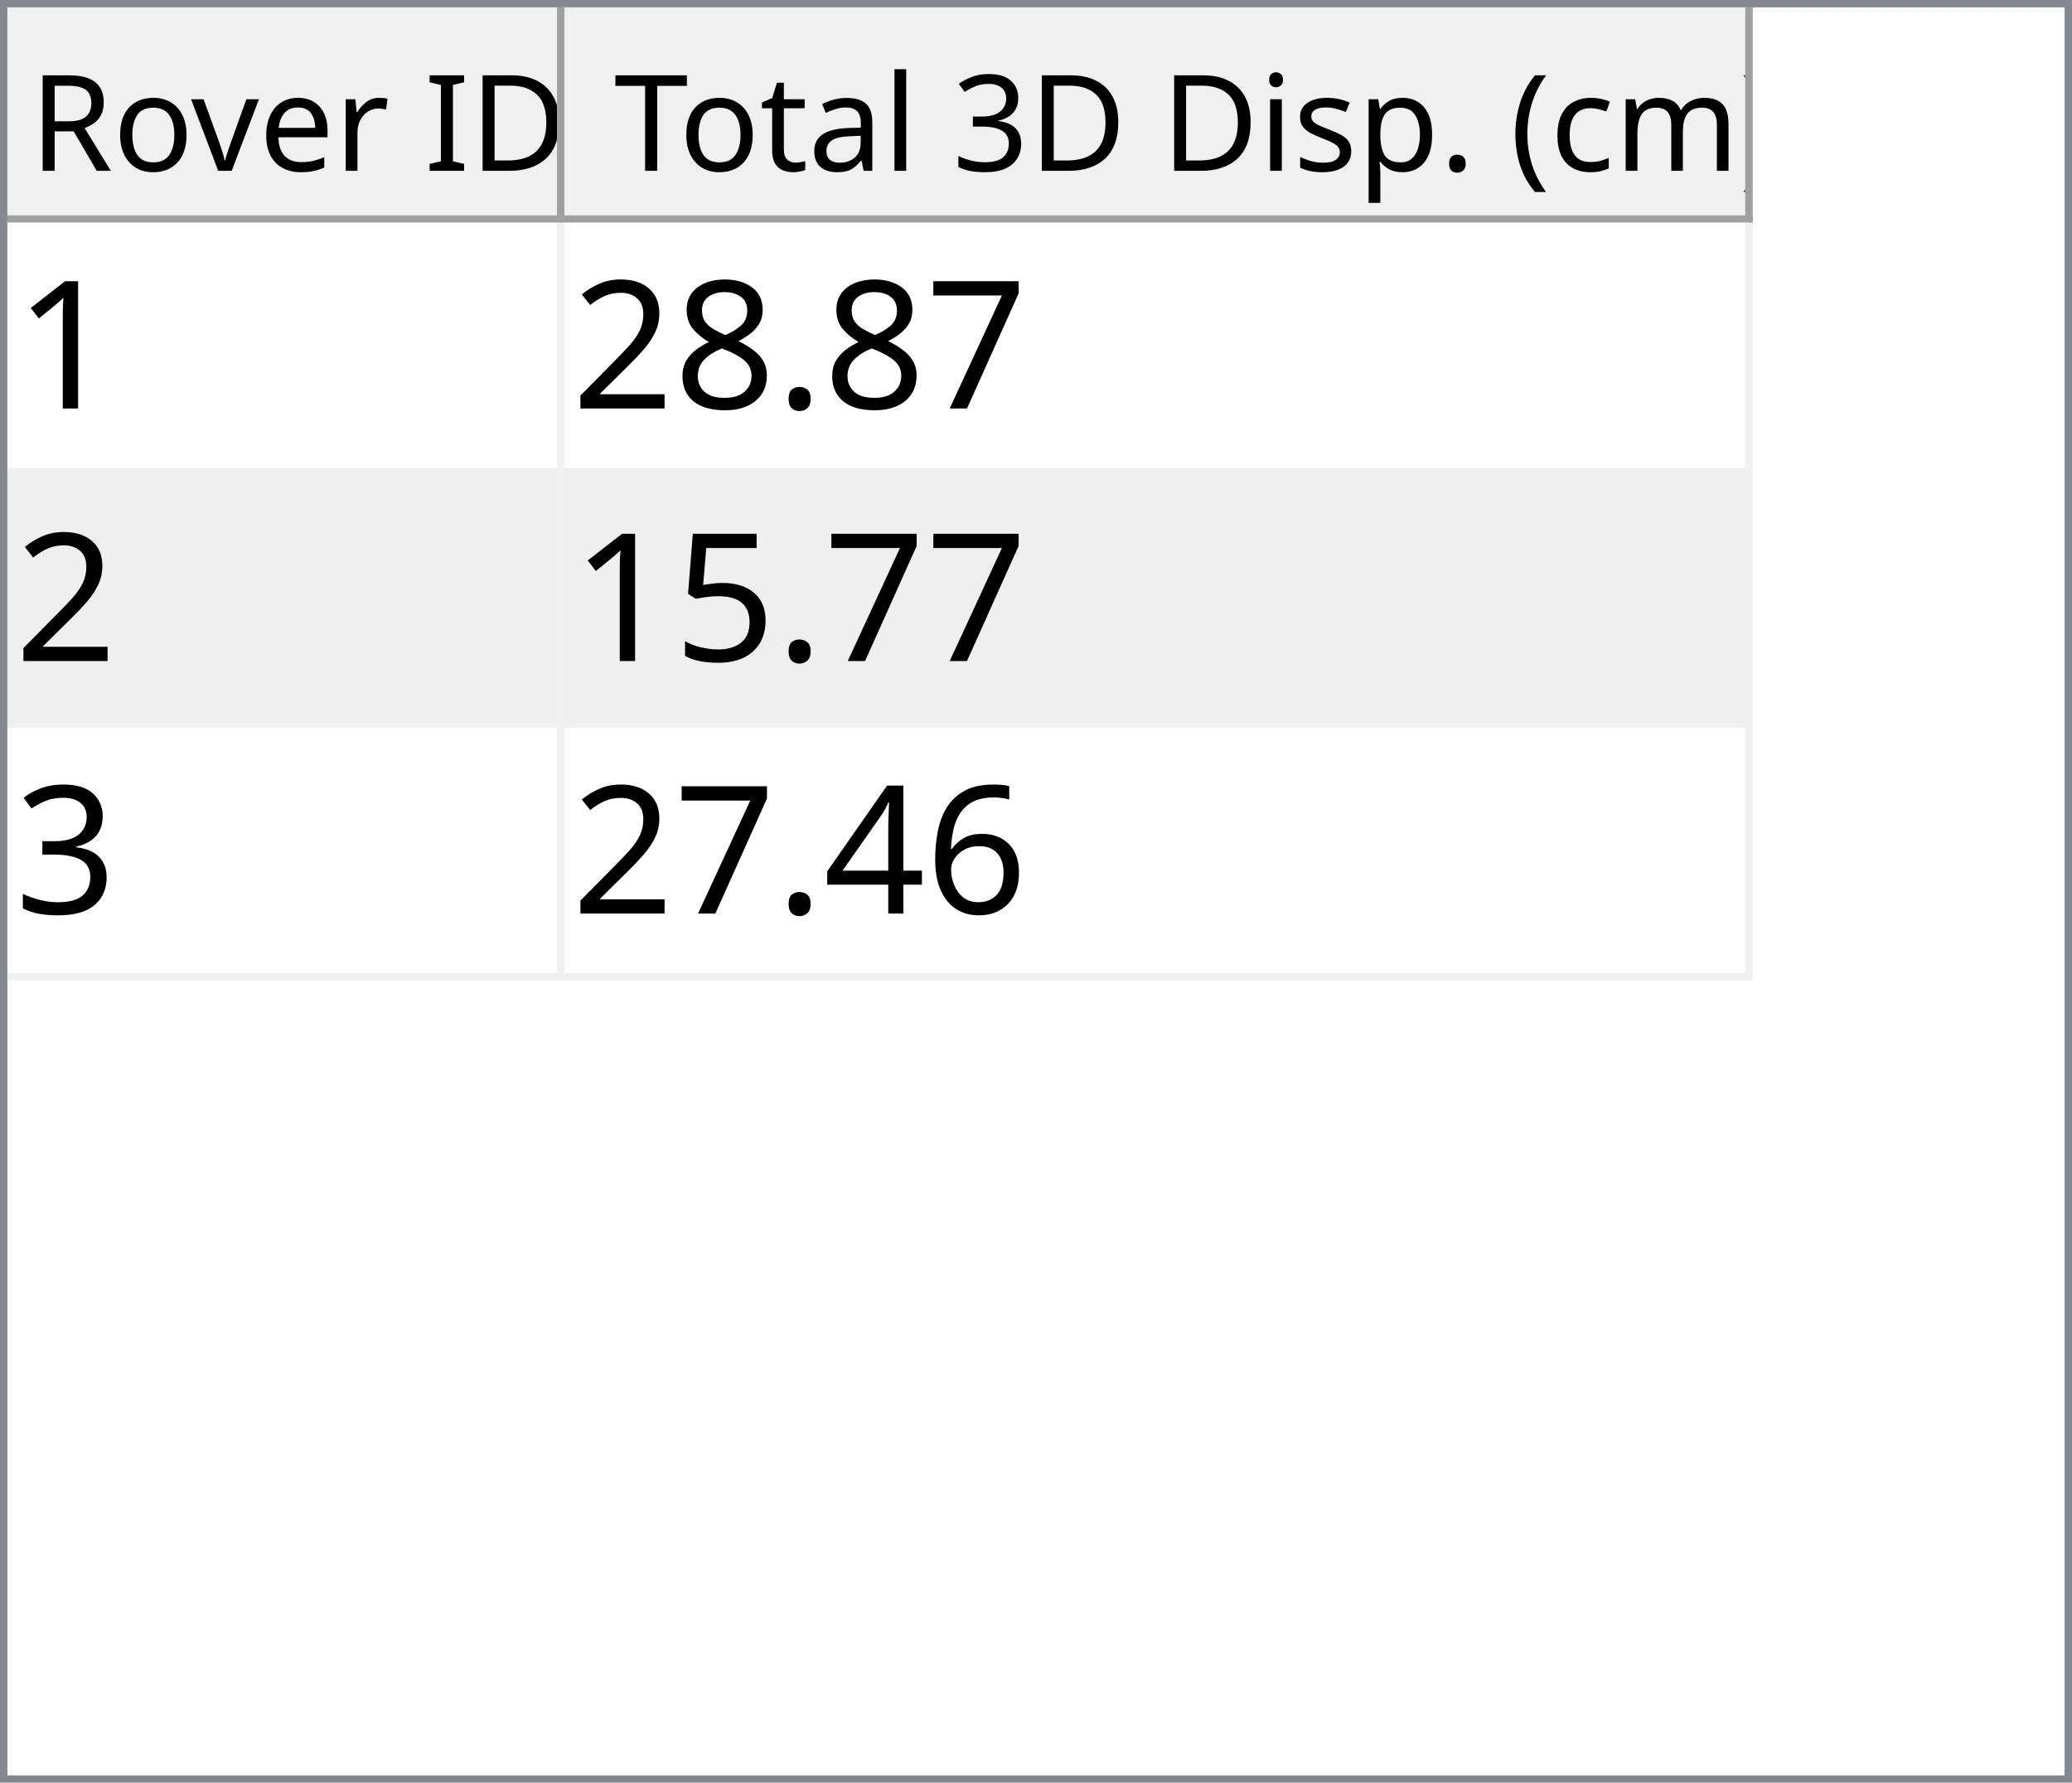
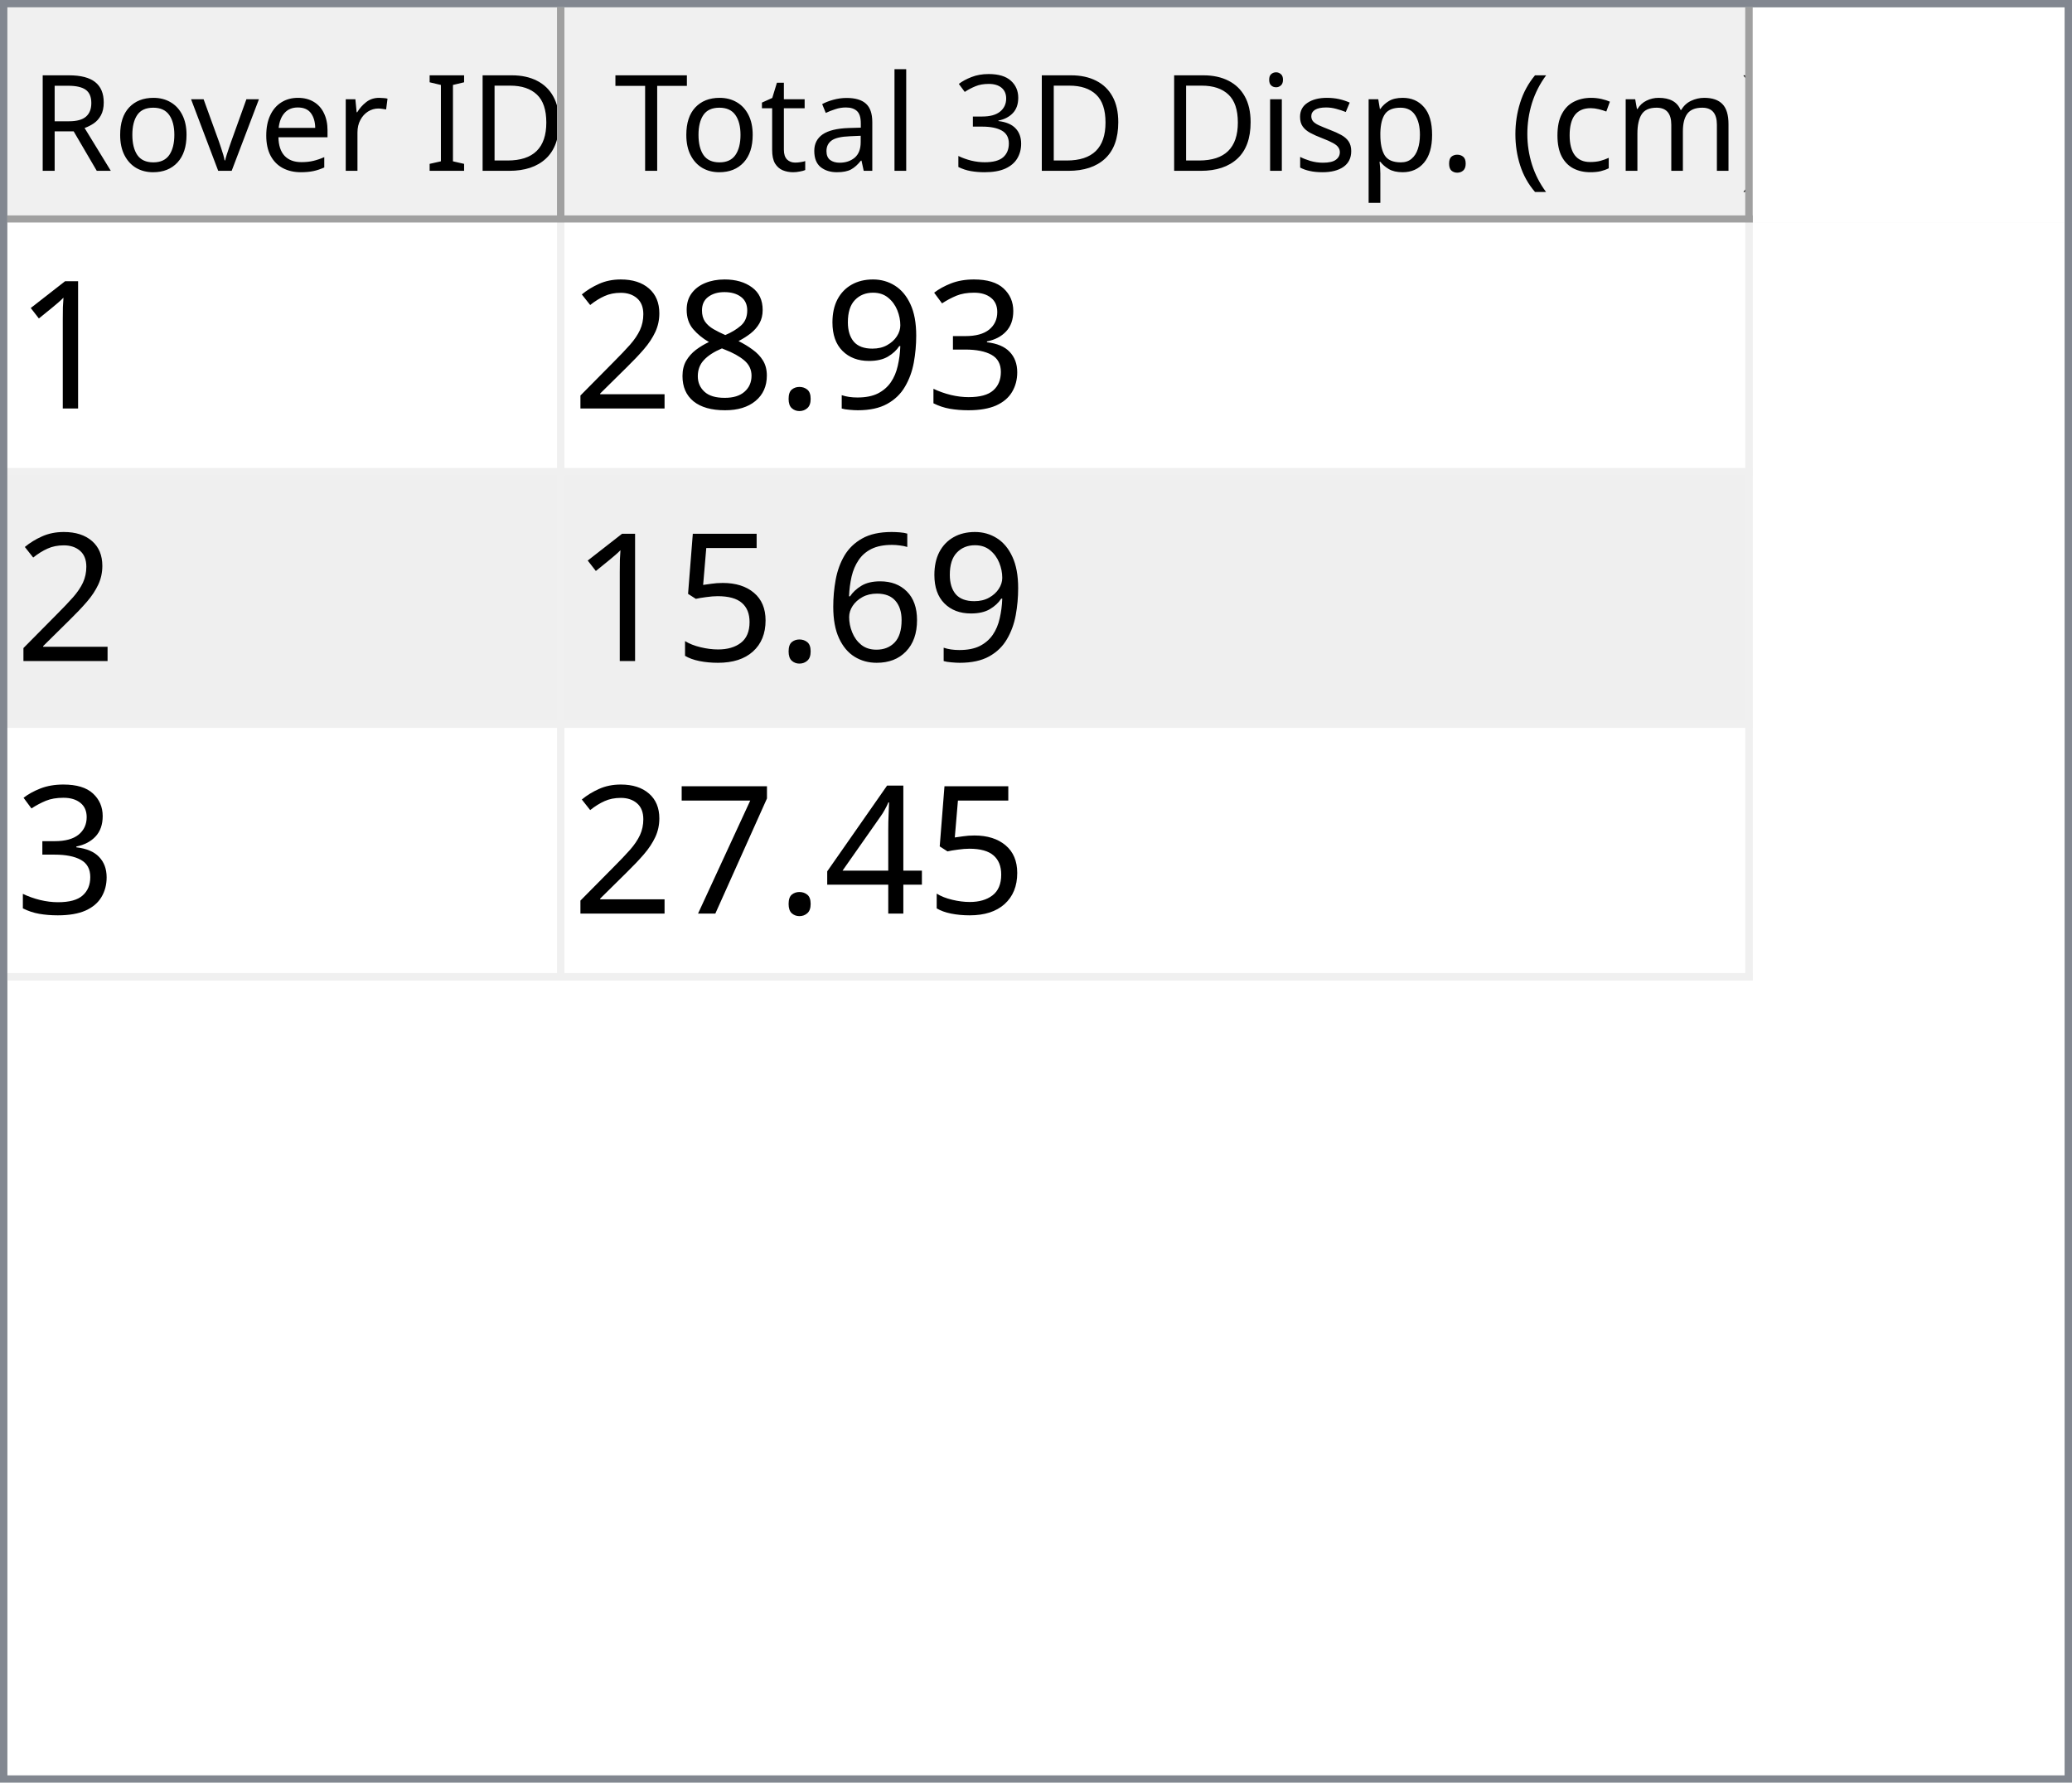
<svg xmlns="http://www.w3.org/2000/svg" style="fill-opacity:1; color-rendering:auto; color-interpolation:auto; text-rendering:auto; stroke:black; stroke-linecap:square; stroke-miterlimit:10; shape-rendering:auto; stroke-opacity:1; fill:black; stroke-dasharray:none; font-weight:normal; stroke-width:1; font-family:'Dialog'; font-style:normal; stroke-linejoin:miter; font-size:12px; stroke-dashoffset:0; image-rendering:auto;" width="279" height="240">
  <defs id="genericDefs" />
  <g>
    <defs id="defs1">
      <clipPath clipPathUnits="userSpaceOnUse" id="clipPath1">
        <path d="M0 0 L279 0 L279 240 L0 240 L0 0 Z" />
      </clipPath>
      <clipPath clipPathUnits="userSpaceOnUse" id="clipPath2">
        <path d="M0 0 L0 240 L279 240 L279 0 Z" />
      </clipPath>
      <clipPath clipPathUnits="userSpaceOnUse" id="clipPath3">
        <path d="M0 0 L0 29 L277 29 L277 0 Z" />
      </clipPath>
      <clipPath clipPathUnits="userSpaceOnUse" id="clipPath4">
        <path d="M0 0 L0 29 L75 29 L75 0 Z" />
      </clipPath>
      <clipPath clipPathUnits="userSpaceOnUse" id="clipPath5">
        <path d="M1 1 L1 28 L74 28 L74 1 Z" />
      </clipPath>
      <clipPath clipPathUnits="userSpaceOnUse" id="clipPath6">
        <path d="M0 0 L0 27 L73 27 L73 0 Z" />
      </clipPath>
      <clipPath clipPathUnits="userSpaceOnUse" id="clipPath7">
        <path d="M-0.5 -0.5 L-0.5 28.5 L74.5 28.5 L74.5 -0.5 Z" />
      </clipPath>
      <clipPath clipPathUnits="userSpaceOnUse" id="clipPath8">
        <path d="M0 0 L0 29 L160 29 L160 0 Z" />
      </clipPath>
      <clipPath clipPathUnits="userSpaceOnUse" id="clipPath9">
        <path d="M1 1 L1 28 L159 28 L159 1 Z" />
      </clipPath>
      <clipPath clipPathUnits="userSpaceOnUse" id="clipPath10">
        <path d="M0 0 L0 27 L158 27 L158 0 Z" />
      </clipPath>
      <clipPath clipPathUnits="userSpaceOnUse" id="clipPath11">
        <path d="M-0.5 -0.5 L-0.5 28.5 L159.5 28.5 L159.5 -0.5 Z" />
      </clipPath>
      <clipPath clipPathUnits="userSpaceOnUse" id="clipPath12">
        <path d="M0 0 L0 209 L277 209 L277 0 Z" />
      </clipPath>
      <clipPath clipPathUnits="userSpaceOnUse" id="clipPath13">
        <path d="M0 0 L0 102 L235 102 L235 0 Z" />
      </clipPath>
      <clipPath clipPathUnits="userSpaceOnUse" id="clipPath14">
        <path d="M-0.5 -0.5 L-0.5 101.5 L234.5 101.5 L234.5 -0.5 Z" />
      </clipPath>
      <clipPath clipPathUnits="userSpaceOnUse" id="clipPath15">
        <path d="M0 0 L0 33 L74 33 L74 0 Z" />
      </clipPath>
      <clipPath clipPathUnits="userSpaceOnUse" id="clipPath16">
        <path d="M0 0 L0 33 L159 33 L159 0 Z" />
      </clipPath>
      <font horiz-adv-x="64.551" id="font1">
        <font-face ascent="107.91" descent="25.098" units-per-em="100" style="font-style:normal; font-family:Segoe UI; font-weight:normal;" />
        <missing-glyph horiz-adv-x="64.551" d="M8.109 0 L8.109 68.266 L56.453 68.266 L56.453 0 L8.109 0 ZM15.328 7.234 L49.219 7.234 L49.219 61.031 L15.328 61.031 L15.328 7.234 Z" />
        <glyph unicode="D" horiz-adv-x="70.117" d="M9.188 0 L9.188 70.016 L28.516 70.016 Q65.531 70.016 65.531 35.891 Q65.531 19.672 55.25 9.836 Q44.969 0 27.734 0 L9.188 0 ZM17.391 62.594 L17.391 7.422 L27.828 7.422 Q41.609 7.422 49.273 14.797 Q56.938 22.172 56.938 35.688 Q56.938 62.594 28.328 62.594 L17.391 62.594 Z" />
        <glyph unicode="I" horiz-adv-x="26.611" d="M17.391 0 L9.188 0 L9.188 70.016 L17.391 70.016 L17.391 0 Z" />
        <glyph unicode=" " horiz-adv-x="27.393" d="" />
        <glyph unicode="r" horiz-adv-x="34.766" d="M34.188 41.891 Q32.078 43.5 28.125 43.5 Q23 43.5 19.555 38.672 Q16.109 33.844 16.109 25.484 L16.109 0 L8.109 0 L8.109 50 L16.109 50 L16.109 39.703 L16.312 39.703 Q18.016 44.969 21.531 47.922 Q25.047 50.875 29.391 50.875 Q32.516 50.875 34.188 50.203 L34.188 41.891 Z" />
        <glyph unicode="e" horiz-adv-x="52.295" d="M48.297 23 L12.984 23 Q13.188 14.656 17.484 10.109 Q21.781 5.562 29.297 5.562 Q37.75 5.562 44.828 11.141 L44.828 3.609 Q38.234 -1.172 27.391 -1.172 Q16.797 -1.172 10.742 5.641 Q4.688 12.453 4.688 24.812 Q4.688 36.469 11.305 43.82 Q17.922 51.172 27.734 51.172 Q37.547 51.172 42.922 44.828 Q48.297 38.484 48.297 27.203 L48.297 23 ZM40.094 29.781 Q40.047 36.719 36.75 40.578 Q33.453 44.438 27.594 44.438 Q21.922 44.438 17.969 40.383 Q14.016 36.328 13.094 29.781 L40.094 29.781 Z" />
        <glyph unicode="v" horiz-adv-x="47.9" d="M47.406 50 L27.484 0 L19.625 0 L0.688 50 L9.469 50 L22.172 13.672 Q23.578 9.672 23.922 6.688 L24.125 6.688 Q24.609 10.453 25.688 13.484 L38.969 50 L47.406 50 Z" />
        <glyph unicode="o" horiz-adv-x="58.594" d="M29 -1.172 Q17.922 -1.172 11.305 5.836 Q4.688 12.844 4.688 24.422 Q4.688 37.016 11.57 44.094 Q18.453 51.172 30.172 51.172 Q41.359 51.172 47.633 44.289 Q53.906 37.406 53.906 25.203 Q53.906 13.234 47.141 6.031 Q40.375 -1.172 29 -1.172 ZM29.594 44.438 Q21.875 44.438 17.383 39.188 Q12.891 33.938 12.891 24.703 Q12.891 15.828 17.43 10.695 Q21.969 5.562 29.594 5.562 Q37.359 5.562 41.531 10.594 Q45.703 15.625 45.703 24.906 Q45.703 34.281 41.531 39.359 Q37.359 44.438 29.594 44.438 Z" />
        <glyph unicode="R" horiz-adv-x="59.814" d="M59.375 0 L49.609 0 L37.891 19.625 Q36.281 22.359 34.766 24.289 Q33.25 26.219 31.664 27.438 Q30.078 28.656 28.25 29.219 Q26.422 29.781 24.125 29.781 L17.391 29.781 L17.391 0 L9.188 0 L9.188 70.016 L30.078 70.016 Q34.672 70.016 38.555 68.867 Q42.438 67.719 45.289 65.375 Q48.141 63.031 49.758 59.547 Q51.375 56.062 51.375 51.375 Q51.375 47.703 50.273 44.656 Q49.172 41.609 47.148 39.211 Q45.125 36.812 42.266 35.133 Q39.406 33.453 35.844 32.516 L35.844 32.328 Q37.594 31.547 38.891 30.547 Q40.188 29.547 41.359 28.18 Q42.531 26.812 43.68 25.078 Q44.828 23.344 46.234 21.047 L59.375 0 ZM17.391 62.594 L17.391 37.203 L28.516 37.203 Q31.594 37.203 34.203 38.133 Q36.812 39.062 38.719 40.797 Q40.625 42.531 41.703 45.047 Q42.781 47.562 42.781 50.688 Q42.781 56.297 39.141 59.445 Q35.5 62.594 28.609 62.594 L17.391 62.594 Z" />
        <glyph unicode=")" horiz-adv-x="30.176" d="M8.297 -15.922 L1.172 -15.922 Q16.406 2.344 16.406 26.812 Q16.406 51.469 1.078 70.016 L8.297 70.016 Q23.531 52.156 23.531 26.703 Q23.531 1.375 8.297 -15.922 Z" />
        <glyph unicode="m" horiz-adv-x="86.133" d="M79.109 0 L71.094 0 L71.094 28.719 Q71.094 37.016 68.531 40.727 Q65.969 44.438 59.906 44.438 Q54.781 44.438 51.195 39.75 Q47.609 35.062 47.609 28.516 L47.609 0 L39.594 0 L39.594 29.688 Q39.594 44.438 28.219 44.438 Q22.953 44.438 19.531 40.016 Q16.109 35.594 16.109 28.516 L16.109 0 L8.109 0 L8.109 50 L16.109 50 L16.109 42.094 L16.312 42.094 Q21.625 51.172 31.844 51.172 Q36.969 51.172 40.773 48.312 Q44.578 45.453 46 40.828 Q51.562 51.172 62.594 51.172 Q79.109 51.172 79.109 30.812 L79.109 0 Z" />
        <glyph unicode="c" horiz-adv-x="46.191" d="M42.188 2.297 Q36.422 -1.172 28.516 -1.172 Q17.828 -1.172 11.258 5.789 Q4.688 12.75 4.688 23.828 Q4.688 36.188 11.766 43.68 Q18.844 51.172 30.672 51.172 Q37.25 51.172 42.281 48.734 L42.281 40.531 Q36.719 44.438 30.375 44.438 Q22.703 44.438 17.797 38.945 Q12.891 33.453 12.891 24.516 Q12.891 15.719 17.508 10.641 Q22.125 5.562 29.891 5.562 Q36.422 5.562 42.188 9.906 L42.188 2.297 Z" />
        <glyph unicode="(" horiz-adv-x="30.176" d="M29.109 -15.922 L21.969 -15.922 Q6.844 1.375 6.844 26.703 Q6.844 52.156 21.969 70.016 L29.203 70.016 Q13.875 51.469 13.875 26.812 Q13.875 2.344 29.109 -15.922 Z" />
        <glyph unicode="." horiz-adv-x="21.68" d="M10.891 -1.078 Q8.641 -1.078 7.055 0.539 Q5.469 2.156 5.469 4.391 Q5.469 6.641 7.055 8.273 Q8.641 9.906 10.891 9.906 Q13.188 9.906 14.797 8.273 Q16.406 6.641 16.406 4.391 Q16.406 2.156 14.797 0.539 Q13.188 -1.078 10.891 -1.078 Z" />
        <glyph unicode="p" horiz-adv-x="58.789" d="M16.312 7.234 L16.109 7.234 L16.109 -23 L8.109 -23 L8.109 50 L16.109 50 L16.109 41.219 L16.312 41.219 Q22.219 51.172 33.594 51.172 Q43.266 51.172 48.688 44.461 Q54.109 37.75 54.109 26.469 Q54.109 13.922 48 6.375 Q41.891 -1.172 31.297 -1.172 Q21.578 -1.172 16.312 7.234 ZM16.109 27.391 L16.109 20.406 Q16.109 14.203 20.141 9.883 Q24.172 5.562 30.375 5.562 Q37.641 5.562 41.773 11.133 Q45.906 16.703 45.906 26.609 Q45.906 34.969 42.047 39.703 Q38.188 44.438 31.594 44.438 Q24.609 44.438 20.359 39.578 Q16.109 34.719 16.109 27.391 Z" />
        <glyph unicode="s" horiz-adv-x="42.432" d="M5.078 1.812 L5.078 10.406 Q11.625 5.562 19.484 5.562 Q30.031 5.562 30.031 12.594 Q30.031 14.594 29.125 15.992 Q28.219 17.391 26.68 18.461 Q25.141 19.531 23.07 20.383 Q21 21.234 18.609 22.172 Q15.281 23.484 12.766 24.828 Q10.25 26.172 8.57 27.859 Q6.891 29.547 6.031 31.695 Q5.172 33.844 5.172 36.719 Q5.172 40.234 6.789 42.945 Q8.406 45.656 11.086 47.484 Q13.766 49.312 17.211 50.242 Q20.656 51.172 24.312 51.172 Q30.812 51.172 35.938 48.922 L35.938 40.828 Q30.422 44.438 23.25 44.438 Q21 44.438 19.195 43.922 Q17.391 43.406 16.094 42.477 Q14.797 41.547 14.086 40.258 Q13.375 38.969 13.375 37.406 Q13.375 35.453 14.086 34.133 Q14.797 32.812 16.164 31.789 Q17.531 30.766 19.484 29.938 Q21.438 29.109 23.922 28.125 Q27.25 26.859 29.883 25.516 Q32.516 24.172 34.375 22.484 Q36.234 20.797 37.234 18.602 Q38.234 16.406 38.234 13.375 Q38.234 9.672 36.602 6.938 Q34.969 4.203 32.234 2.398 Q29.5 0.594 25.93 -0.289 Q22.359 -1.172 18.453 -1.172 Q10.75 -1.172 5.078 1.812 Z" />
        <glyph unicode="i" horiz-adv-x="24.219" d="M12.203 62.703 Q10.062 62.703 8.547 64.164 Q7.031 65.625 7.031 67.875 Q7.031 70.125 8.547 71.609 Q10.062 73.094 12.203 73.094 Q14.406 73.094 15.945 71.609 Q17.484 70.125 17.484 67.875 Q17.484 65.719 15.945 64.211 Q14.406 62.703 12.203 62.703 ZM16.109 0 L8.109 0 L8.109 50 L16.109 50 L16.109 0 Z" />
        <glyph unicode="3" horiz-adv-x="53.906" d="M46.531 19.828 Q46.531 15.094 44.75 11.211 Q42.969 7.328 39.719 4.57 Q36.469 1.812 31.93 0.297 Q27.391 -1.219 21.922 -1.219 Q11.922 -1.219 6 2.594 L6 11.188 Q13.094 5.609 22.219 5.609 Q25.875 5.609 28.828 6.539 Q31.781 7.469 33.906 9.227 Q36.031 10.984 37.18 13.477 Q38.328 15.969 38.328 19.094 Q38.328 32.812 18.797 32.812 L12.984 32.812 L12.984 39.594 L18.5 39.594 Q35.797 39.594 35.797 52.484 Q35.797 64.406 22.609 64.406 Q15.188 64.406 8.688 59.422 L8.688 67.188 Q15.375 71.188 24.609 71.188 Q29 71.188 32.57 69.969 Q36.141 68.75 38.68 66.555 Q41.219 64.359 42.609 61.281 Q44 58.203 44 54.5 Q44 40.672 30.031 36.719 L30.031 36.531 Q33.594 36.141 36.625 34.797 Q39.656 33.453 41.852 31.305 Q44.047 29.156 45.289 26.25 Q46.531 23.344 46.531 19.828 Z" />
        <glyph unicode="l" horiz-adv-x="24.219" d="M16.109 0 L8.109 0 L8.109 74.031 L16.109 74.031 L16.109 0 Z" />
        <glyph unicode="a" horiz-adv-x="50.879" d="M43.891 0 L35.891 0 L35.891 7.812 L35.688 7.812 Q30.469 -1.172 20.312 -1.172 Q12.844 -1.172 8.617 2.781 Q4.391 6.734 4.391 13.281 Q4.391 27.297 20.906 29.594 L35.891 31.688 Q35.891 44.438 25.594 44.438 Q16.547 44.438 9.281 38.281 L9.281 46.484 Q16.656 51.172 26.266 51.172 Q43.891 51.172 43.891 32.516 L43.891 0 ZM35.891 25.297 L23.828 23.641 Q18.266 22.859 15.43 20.875 Q12.594 18.891 12.594 13.875 Q12.594 10.203 15.211 7.883 Q17.828 5.562 22.172 5.562 Q28.125 5.562 32.008 9.742 Q35.891 13.922 35.891 20.312 L35.891 25.297 Z" />
        <glyph unicode="t" horiz-adv-x="33.887" d="M31.297 0.484 Q28.469 -1.078 23.828 -1.078 Q10.688 -1.078 10.688 13.578 L10.688 43.172 L2.094 43.172 L2.094 50 L10.688 50 L10.688 62.203 L18.703 64.797 L18.703 50 L31.297 50 L31.297 43.172 L18.703 43.172 L18.703 14.984 Q18.703 9.969 20.414 7.82 Q22.125 5.672 26.078 5.672 Q29.109 5.672 31.297 7.328 L31.297 0.484 Z" />
        <glyph unicode="T" horiz-adv-x="52.393" d="M50.594 62.594 L30.375 62.594 L30.375 0 L22.172 0 L22.172 62.594 L2 62.594 L2 70.016 L50.594 70.016 L50.594 62.594 Z" />
      </font>
      <font horiz-adv-x="75.0" id="font2">
        <font-face ascent="100.537" descent="21.973" units-per-em="100" style="font-style:normal; font-family:sans-serif; font-weight:normal;" />
        <missing-glyph horiz-adv-x="75.0" d="M12.5 0 L12.5 62.5 L62.5 62.5 L62.5 0 L12.5 0 ZM14.062 1.562 L60.938 1.562 L60.938 60.938 L14.062 60.938 L14.062 1.562 Z" />
        <glyph unicode="1" horiz-adv-x="55.615" d="M37.25 0 L28.469 0 L28.469 56 Q25.297 52.984 20.141 49.953 Q14.984 46.922 10.891 45.406 L10.891 53.906 Q18.266 57.375 23.781 62.305 Q29.297 67.234 31.594 71.875 L37.25 71.875 L37.25 0 Z" />
-         <glyph unicode="7" horiz-adv-x="55.615" d="M4.734 62.203 L4.734 70.656 L51.078 70.656 L51.078 63.812 Q44.234 56.547 37.523 44.484 Q30.812 32.422 27.156 19.672 Q24.516 10.688 23.781 0 L14.75 0 Q14.891 8.453 18.062 20.414 Q21.234 32.375 27.172 43.484 Q33.109 54.594 39.797 62.203 L4.734 62.203 Z" />
+         <glyph unicode="3" horiz-adv-x="55.615" d="M4.203 18.891 L12.984 20.062 Q14.5 12.594 18.141 9.297 Q21.781 6 27 6 Q33.203 6 37.477 10.297 Q41.75 14.594 41.75 20.953 Q41.75 27 37.797 30.93 Q33.844 34.859 27.734 34.859 Q25.25 34.859 21.531 33.891 L22.516 41.609 Q23.391 41.5 23.922 41.5 Q29.547 41.5 34.039 44.43 Q38.531 47.359 38.531 53.469 Q38.531 58.297 35.258 61.477 Q31.984 64.656 26.812 64.656 Q21.688 64.656 18.266 61.43 Q14.844 58.203 13.875 51.766 L5.078 53.328 Q6.688 62.156 12.398 67.016 Q18.109 71.875 26.609 71.875 Q32.469 71.875 37.398 69.359 Q42.328 66.844 44.945 62.5 Q47.562 58.156 47.562 53.266 Q47.562 48.641 45.07 44.828 Q42.578 41.016 37.703 38.766 Q44.047 37.312 47.562 32.695 Q51.078 28.078 51.078 21.141 Q51.078 11.766 44.242 5.25 Q37.406 -1.266 26.953 -1.266 Q17.531 -1.266 11.305 4.352 Q5.078 9.969 4.203 18.891 Z" />
+         <glyph unicode="9" horiz-adv-x="55.615" d="M5.469 16.547 L13.922 17.328 Q14.984 11.375 18.016 8.688 Q21.047 6 25.781 6 Q29.828 6 32.883 7.859 Q35.938 9.719 37.891 12.82 Q39.844 15.922 41.164 21.195 Q42.484 26.469 42.484 31.938 Q42.484 32.516 42.438 33.688 Q39.797 29.5 35.234 26.883 Q30.672 24.266 25.344 24.266 Q16.453 24.266 10.305 30.711 Q4.156 37.156 4.156 47.703 Q4.156 58.594 10.578 65.234 Q17 71.875 26.656 71.875 Q33.641 71.875 39.43 68.117 Q45.219 64.359 48.219 57.398 Q51.219 50.438 51.219 37.25 Q51.219 23.531 48.242 15.406 Q45.266 7.281 39.383 3.031 Q33.5 -1.219 25.594 -1.219 Q17.188 -1.219 11.867 3.445 Q6.547 8.109 5.469 16.547 ZM41.453 48.141 Q41.453 55.719 37.43 60.156 Q33.406 64.594 27.734 64.594 Q21.875 64.594 17.531 59.812 Q13.188 55.031 13.188 47.406 Q13.188 40.578 17.312 36.305 Q21.438 32.031 27.484 32.031 Q33.594 32.031 37.523 36.305 Q41.453 40.578 41.453 48.141 Z" />
        <glyph unicode="." horiz-adv-x="27.783" d="M9.078 0 L9.078 10.016 L19.094 10.016 L19.094 0 L9.078 0 Z" />
        <glyph unicode="8" horiz-adv-x="55.615" d="M17.672 38.812 Q12.203 40.828 9.57 44.539 Q6.938 48.25 6.938 53.422 Q6.938 61.234 12.555 66.555 Q18.172 71.875 27.484 71.875 Q36.859 71.875 42.578 66.43 Q48.297 60.984 48.297 53.172 Q48.297 48.188 45.68 44.508 Q43.062 40.828 37.75 38.812 Q44.344 36.672 47.781 31.883 Q51.219 27.094 51.219 20.453 Q51.219 11.281 44.727 5.031 Q38.234 -1.219 27.641 -1.219 Q17.047 -1.219 10.547 5.055 Q4.047 11.328 4.047 20.703 Q4.047 27.688 7.594 32.398 Q11.141 37.109 17.672 38.812 ZM15.922 53.719 Q15.922 48.641 19.195 45.414 Q22.469 42.188 27.688 42.188 Q32.766 42.188 36.016 45.383 Q39.266 48.578 39.266 53.219 Q39.266 58.062 35.914 61.359 Q32.562 64.656 27.594 64.656 Q22.562 64.656 19.242 61.43 Q15.922 58.203 15.922 53.719 ZM13.094 20.656 Q13.094 16.891 14.875 13.375 Q16.656 9.859 20.172 7.93 Q23.688 6 27.734 6 Q34.031 6 38.133 10.055 Q42.234 14.109 42.234 20.359 Q42.234 26.703 38.016 30.859 Q33.797 35.016 27.438 35.016 Q21.234 35.016 17.164 30.914 Q13.094 26.812 13.094 20.656 Z" />
        <glyph unicode="2" horiz-adv-x="55.615" d="M50.344 8.453 L50.344 0 L3.031 0 Q2.938 3.172 4.047 6.109 Q5.859 10.938 9.836 15.625 Q13.812 20.312 21.344 26.469 Q33.016 36.031 37.117 41.625 Q41.219 47.219 41.219 52.203 Q41.219 57.422 37.477 61.008 Q33.734 64.594 27.734 64.594 Q21.391 64.594 17.578 60.789 Q13.766 56.984 13.719 50.25 L4.688 51.172 Q5.609 61.281 11.664 66.578 Q17.719 71.875 27.938 71.875 Q38.234 71.875 44.242 66.164 Q50.25 60.453 50.25 52 Q50.25 47.703 48.492 43.555 Q46.734 39.406 42.656 34.812 Q38.578 30.219 29.109 22.219 Q21.188 15.578 18.945 13.211 Q16.703 10.844 15.234 8.453 L50.344 8.453 Z" />
+         <glyph unicode="6" horiz-adv-x="55.615" d="M49.75 54.047 L41.016 53.375 Q39.844 58.547 37.703 60.891 Q34.125 64.656 28.906 64.656 Q24.703 64.656 21.531 62.312 Q17.391 59.281 14.992 53.469 Q12.594 47.656 12.5 36.922 Q15.672 41.75 20.266 44.094 Q24.859 46.438 29.891 46.438 Q38.672 46.438 44.852 39.969 Q51.031 33.5 51.031 23.25 Q51.031 16.5 48.125 10.719 Q45.219 4.938 40.141 1.859 Q35.062 -1.219 28.609 -1.219 Q17.625 -1.219 10.695 6.859 Q3.766 14.938 3.766 33.5 Q3.766 54.25 11.422 63.672 Q18.109 71.875 29.438 71.875 Q37.891 71.875 43.289 67.141 Q48.688 62.406 49.75 54.047 ZM13.875 23.188 Q13.875 18.656 15.797 14.508 Q17.719 10.359 21.188 8.18 Q24.656 6 28.469 6 Q34.031 6 38.039 10.492 Q42.047 14.984 42.047 22.703 Q42.047 30.125 38.086 34.398 Q34.125 38.672 28.125 38.672 Q22.172 38.672 18.023 34.398 Q13.875 30.125 13.875 23.188 Z" />
        <glyph unicode="5" horiz-adv-x="55.615" d="M4.156 18.75 L13.375 19.531 Q14.406 12.797 18.141 9.398 Q21.875 6 27.156 6 Q33.5 6 37.891 10.789 Q42.281 15.578 42.281 23.484 Q42.281 31 38.062 35.352 Q33.844 39.703 27 39.703 Q22.75 39.703 19.336 37.773 Q15.922 35.844 13.969 32.766 L5.719 33.844 L12.641 70.609 L48.25 70.609 L48.25 62.203 L19.672 62.203 L15.828 42.969 Q22.266 47.469 29.344 47.469 Q38.719 47.469 45.164 40.969 Q51.609 34.469 51.609 24.266 Q51.609 14.547 45.953 7.469 Q39.062 -1.219 27.156 -1.219 Q17.391 -1.219 11.211 4.25 Q5.031 9.719 4.156 18.75 Z" />
-         <glyph unicode="3" horiz-adv-x="55.615" d="M4.203 18.891 L12.984 20.062 Q14.5 12.594 18.141 9.297 Q21.781 6 27 6 Q33.203 6 37.477 10.297 Q41.75 14.594 41.75 20.953 Q41.75 27 37.797 30.93 Q33.844 34.859 27.734 34.859 Q25.25 34.859 21.531 33.891 L22.516 41.609 Q23.391 41.5 23.922 41.5 Q29.547 41.5 34.039 44.43 Q38.531 47.359 38.531 53.469 Q38.531 58.297 35.258 61.477 Q31.984 64.656 26.812 64.656 Q21.688 64.656 18.266 61.43 Q14.844 58.203 13.875 51.766 L5.078 53.328 Q6.688 62.156 12.398 67.016 Q18.109 71.875 26.609 71.875 Q32.469 71.875 37.398 69.359 Q42.328 66.844 44.945 62.5 Q47.562 58.156 47.562 53.266 Q47.562 48.641 45.07 44.828 Q42.578 41.016 37.703 38.766 Q44.047 37.312 47.562 32.695 Q51.078 28.078 51.078 21.141 Q51.078 11.766 44.242 5.25 Q37.406 -1.266 26.953 -1.266 Q17.531 -1.266 11.305 4.352 Q5.078 9.969 4.203 18.891 Z" />
-         <glyph unicode="6" horiz-adv-x="55.615" d="M49.75 54.047 L41.016 53.375 Q39.844 58.547 37.703 60.891 Q34.125 64.656 28.906 64.656 Q24.703 64.656 21.531 62.312 Q17.391 59.281 14.992 53.469 Q12.594 47.656 12.5 36.922 Q15.672 41.75 20.266 44.094 Q24.859 46.438 29.891 46.438 Q38.672 46.438 44.852 39.969 Q51.031 33.5 51.031 23.25 Q51.031 16.5 48.125 10.719 Q45.219 4.938 40.141 1.859 Q35.062 -1.219 28.609 -1.219 Q17.625 -1.219 10.695 6.859 Q3.766 14.938 3.766 33.5 Q3.766 54.25 11.422 63.672 Q18.109 71.875 29.438 71.875 Q37.891 71.875 43.289 67.141 Q48.688 62.406 49.75 54.047 ZM13.875 23.188 Q13.875 18.656 15.797 14.508 Q17.719 10.359 21.188 8.18 Q24.656 6 28.469 6 Q34.031 6 38.039 10.492 Q42.047 14.984 42.047 22.703 Q42.047 30.125 38.086 34.398 Q34.125 38.672 28.125 38.672 Q22.172 38.672 18.023 34.398 Q13.875 30.125 13.875 23.188 Z" />
        <glyph unicode="4" horiz-adv-x="55.615" d="M32.328 0 L32.328 17.141 L1.266 17.141 L1.266 25.203 L33.938 71.578 L41.109 71.578 L41.109 25.203 L50.781 25.203 L50.781 17.141 L41.109 17.141 L41.109 0 L32.328 0 ZM32.328 25.203 L32.328 57.469 L9.906 25.203 L32.328 25.203 Z" />
+         <glyph unicode="7" horiz-adv-x="55.615" d="M4.734 62.203 L4.734 70.656 L51.078 70.656 L51.078 63.812 Q44.234 56.547 37.523 44.484 Q30.812 32.422 27.156 19.672 Q24.516 10.688 23.781 0 L14.75 0 Q14.891 8.453 18.062 20.414 Q21.234 32.375 27.172 43.484 Q33.109 54.594 39.797 62.203 L4.734 62.203 Z" />
      </font>
    </defs>
    <g style="fill:white; stroke:white;">
      <rect x="0" y="0" width="279" style="clip-path:url(#clipPath1); stroke:none;" height="240" />
    </g>
    <g style="fill:white; text-rendering:optimizeSpeed; color-rendering:optimizeSpeed; image-rendering:optimizeSpeed; shape-rendering:crispEdges; stroke:white; color-interpolation:sRGB;">
      <rect x="0" width="279" height="240" y="0" style="stroke:none;" />
      <path style="stroke:none;" d="M0 240 L279 240 L279 0 L0 0 Z" />
    </g>
    <g style="fill:rgb(240,240,240); font-size:18px; font-family:'Segoe UI'; stroke:rgb(240,240,240);">
      <rect x="0" y="0" width="279" style="clip-path:url(#clipPath2); stroke:none;" height="240" />
    </g>
    <g style="fill:rgb(130,135,144); font-size:18px; font-family:'Segoe UI'; stroke:rgb(130,135,144);">
      <path d="M0 0 L279 0 L279 240 L0 240 L0 0 ZM1 1 L278 1 L278 239 L1 239 L1 1 Z" style="fill-rule:evenodd; clip-path:url(#clipPath2); stroke:none;" />
    </g>
    <g style="fill:white; font-size:18px; font-family:'Segoe UI'; stroke:white;" transform="translate(1,1)">
      <rect x="0" y="0" width="277" style="clip-path:url(#clipPath3); stroke:none;" height="29" />
    </g>
    <g style="fill:rgb(240,240,240); font-size:18px; font-family:'Segoe UI'; stroke:rgb(240,240,240);" transform="translate(1,1)">
      <rect x="0" y="0" width="75" style="clip-path:url(#clipPath4); stroke:none;" height="29" />
    </g>
    <g style="font-family:'Segoe UI'; font-size:18px;" transform="translate(2,2)">
      <text x="2" xml:space="preserve" y="21" style="clip-path:url(#clipPath6); stroke:none;">Rover ID</text>
    </g>
    <g transform="translate(1.5,1.5)" style="fill:rgb(160,160,160); font-size:18px; font-family:'Segoe UI'; stroke:rgb(160,160,160); stroke-linejoin:bevel;">
      <line x1="74" x2="74" y1="0" style="fill:none; clip-path:url(#clipPath7);" y2="28" />
    </g>
    <g transform="matrix(1,0,0,1,1,1) translate(0.5,0.5)" style="fill:rgb(160,160,160); font-size:18px; font-family:'Segoe UI'; stroke:rgb(160,160,160); stroke-linejoin:bevel;">
      <line x1="0" x2="74" y1="28" style="fill:none; clip-path:url(#clipPath7);" y2="28" />
    </g>
    <g style="fill:rgb(240,240,240); font-size:18px; font-family:'Segoe UI'; stroke:rgb(240,240,240);" transform="translate(76,1)">
      <rect x="0" y="0" width="160" style="clip-path:url(#clipPath8); stroke:none;" height="29" />
    </g>
    <g style="font-family:'Segoe UI'; font-size:18px;" transform="translate(77,2)">
      <text x="1" xml:space="preserve" y="21" style="clip-path:url(#clipPath10); stroke:none;"> Total 3D Disp. (cm)</text>
    </g>
    <g transform="translate(76.5,1.5)" style="fill:rgb(160,160,160); font-size:18px; font-family:'Segoe UI'; stroke:rgb(160,160,160); stroke-linejoin:bevel;">
      <line x1="159" x2="159" y1="0" style="fill:none; clip-path:url(#clipPath11);" y2="28" />
    </g>
    <g transform="matrix(1,0,0,1,76,1) translate(0.5,0.5)" style="fill:rgb(160,160,160); font-size:18px; font-family:'Segoe UI'; stroke:rgb(160,160,160); stroke-linejoin:bevel;">
      <line x1="0" x2="159" y1="28" style="fill:none; clip-path:url(#clipPath11);" y2="28" />
    </g>
    <g style="fill:white; font-size:18px; font-family:'Segoe UI'; stroke:white;" transform="translate(1,30)">
      <rect x="0" y="0" width="277" style="clip-path:url(#clipPath12); stroke:none;" height="209" />
    </g>
    <g style="fill:rgb(240,240,240); font-size:24px; font-family:sans-serif; stroke:rgb(240,240,240);" transform="translate(1,30)">
      <rect x="0" y="0" width="235" style="clip-path:url(#clipPath13); stroke:none;" height="102" />
      <line transform="translate(0.5,0.5)" x1="0" x2="234" y1="33" style="clip-path:url(#clipPath14); fill:none; stroke-linejoin:bevel;" y2="33" />
    </g>
    <g transform="matrix(1,0,0,1,1,30) translate(0.5,0.5)" style="fill:rgb(240,240,240); font-size:24px; font-family:sans-serif; stroke:rgb(240,240,240); stroke-linejoin:bevel;">
      <line x1="0" x2="234" y1="67" style="fill:none; clip-path:url(#clipPath14);" y2="67" />
    </g>
    <g transform="matrix(1,0,0,1,1,30) translate(0.5,0.5)" style="fill:rgb(240,240,240); font-size:24px; font-family:sans-serif; stroke:rgb(240,240,240); stroke-linejoin:bevel;">
      <line x1="0" x2="234" y1="101" style="fill:none; clip-path:url(#clipPath14);" y2="101" />
    </g>
    <g transform="matrix(1,0,0,1,1,30) translate(0.5,0.5)" style="fill:rgb(240,240,240); font-size:24px; font-family:sans-serif; stroke:rgb(240,240,240); stroke-linejoin:bevel;">
      <line x1="74" x2="74" y1="0" style="fill:none; clip-path:url(#clipPath14);" y2="101" />
    </g>
    <g transform="matrix(1,0,0,1,1,30) translate(0.5,0.5)" style="fill:rgb(240,240,240); font-size:24px; font-family:sans-serif; stroke:rgb(240,240,240); stroke-linejoin:bevel;">
      <line x1="234" x2="234" y1="0" style="fill:none; clip-path:url(#clipPath14);" y2="101" />
    </g>
    <g style="fill:white; font-size:24px; font-family:sans-serif; stroke:white;" transform="matrix(1,0,0,1,1,30)">
      <rect x="0" y="0" width="74" style="clip-path:url(#clipPath15); stroke:none;" height="33" />
      <text x="1" y="25" style="fill:black; clip-path:url(#clipPath15); stroke:none;" xml:space="preserve">1</text>
    </g>
    <g style="fill:white; font-size:24px; font-family:sans-serif; stroke:white;" transform="matrix(1,0,0,1,1,30) translate(75,0)">
      <rect x="0" y="0" width="159" style="clip-path:url(#clipPath16); stroke:none;" height="33" />
-       <text x="1" y="25" style="fill:black; clip-path:url(#clipPath16); stroke:none;" xml:space="preserve">28.87</text>
+       <text x="1" y="25" style="fill:black; clip-path:url(#clipPath16); stroke:none;" xml:space="preserve">28.93</text>
    </g>
    <g style="fill:rgb(239,239,239); font-size:24px; font-family:sans-serif; stroke:rgb(239,239,239);" transform="matrix(1,0,0,1,1,30) translate(0,34)">
      <rect x="0" y="0" width="74" style="clip-path:url(#clipPath15); stroke:none;" height="33" />
      <text x="1" y="25" style="fill:black; clip-path:url(#clipPath15); stroke:none;" xml:space="preserve">2</text>
    </g>
    <g style="fill:rgb(239,239,239); font-size:24px; font-family:sans-serif; stroke:rgb(239,239,239);" transform="matrix(1,0,0,1,1,30) translate(75,34)">
      <rect x="0" y="0" width="159" style="clip-path:url(#clipPath16); stroke:none;" height="33" />
-       <text x="1" y="25" style="fill:black; clip-path:url(#clipPath16); stroke:none;" xml:space="preserve">15.77</text>
+       <text x="1" y="25" style="fill:black; clip-path:url(#clipPath16); stroke:none;" xml:space="preserve">15.69</text>
    </g>
    <g style="fill:white; font-size:24px; font-family:sans-serif; stroke:white;" transform="matrix(1,0,0,1,1,30) translate(0,68)">
      <rect x="0" y="0" width="74" style="clip-path:url(#clipPath15); stroke:none;" height="33" />
      <text x="1" y="25" style="fill:black; clip-path:url(#clipPath15); stroke:none;" xml:space="preserve">3</text>
    </g>
    <g style="fill:white; font-size:24px; font-family:sans-serif; stroke:white;" transform="matrix(1,0,0,1,1,30) translate(75,68)">
      <rect x="0" y="0" width="159" style="clip-path:url(#clipPath16); stroke:none;" height="33" />
-       <text x="1" y="25" style="fill:black; clip-path:url(#clipPath16); stroke:none;" xml:space="preserve">27.46</text>
+       <text x="1" y="25" style="fill:black; clip-path:url(#clipPath16); stroke:none;" xml:space="preserve">27.45</text>
    </g>
  </g>
</svg>
